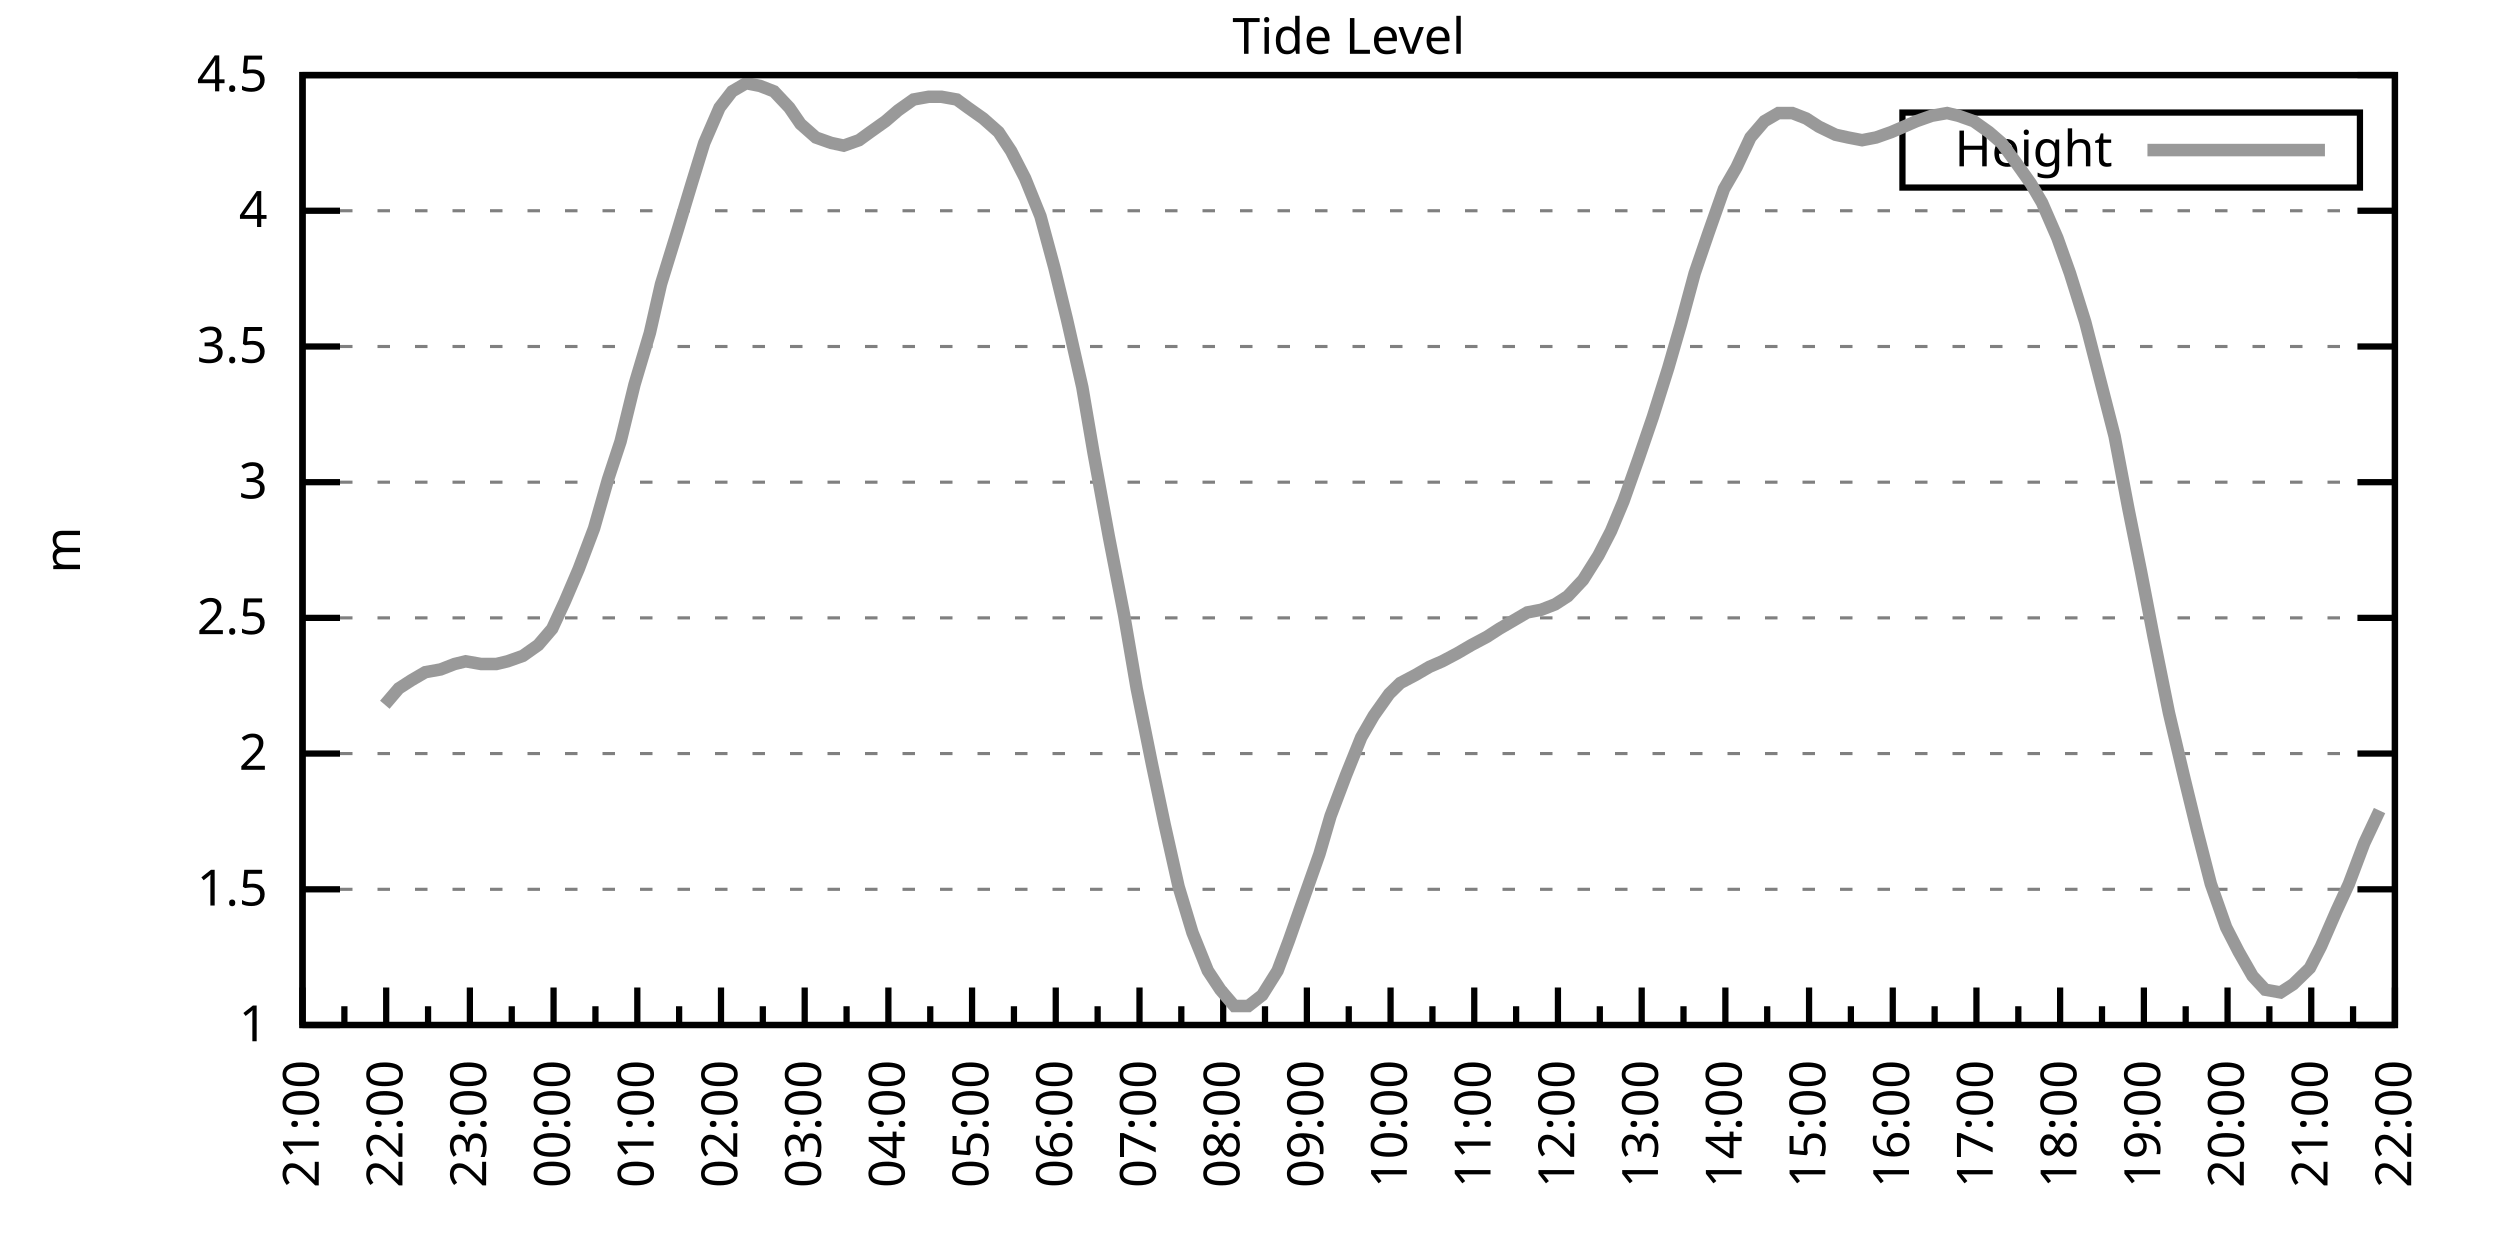
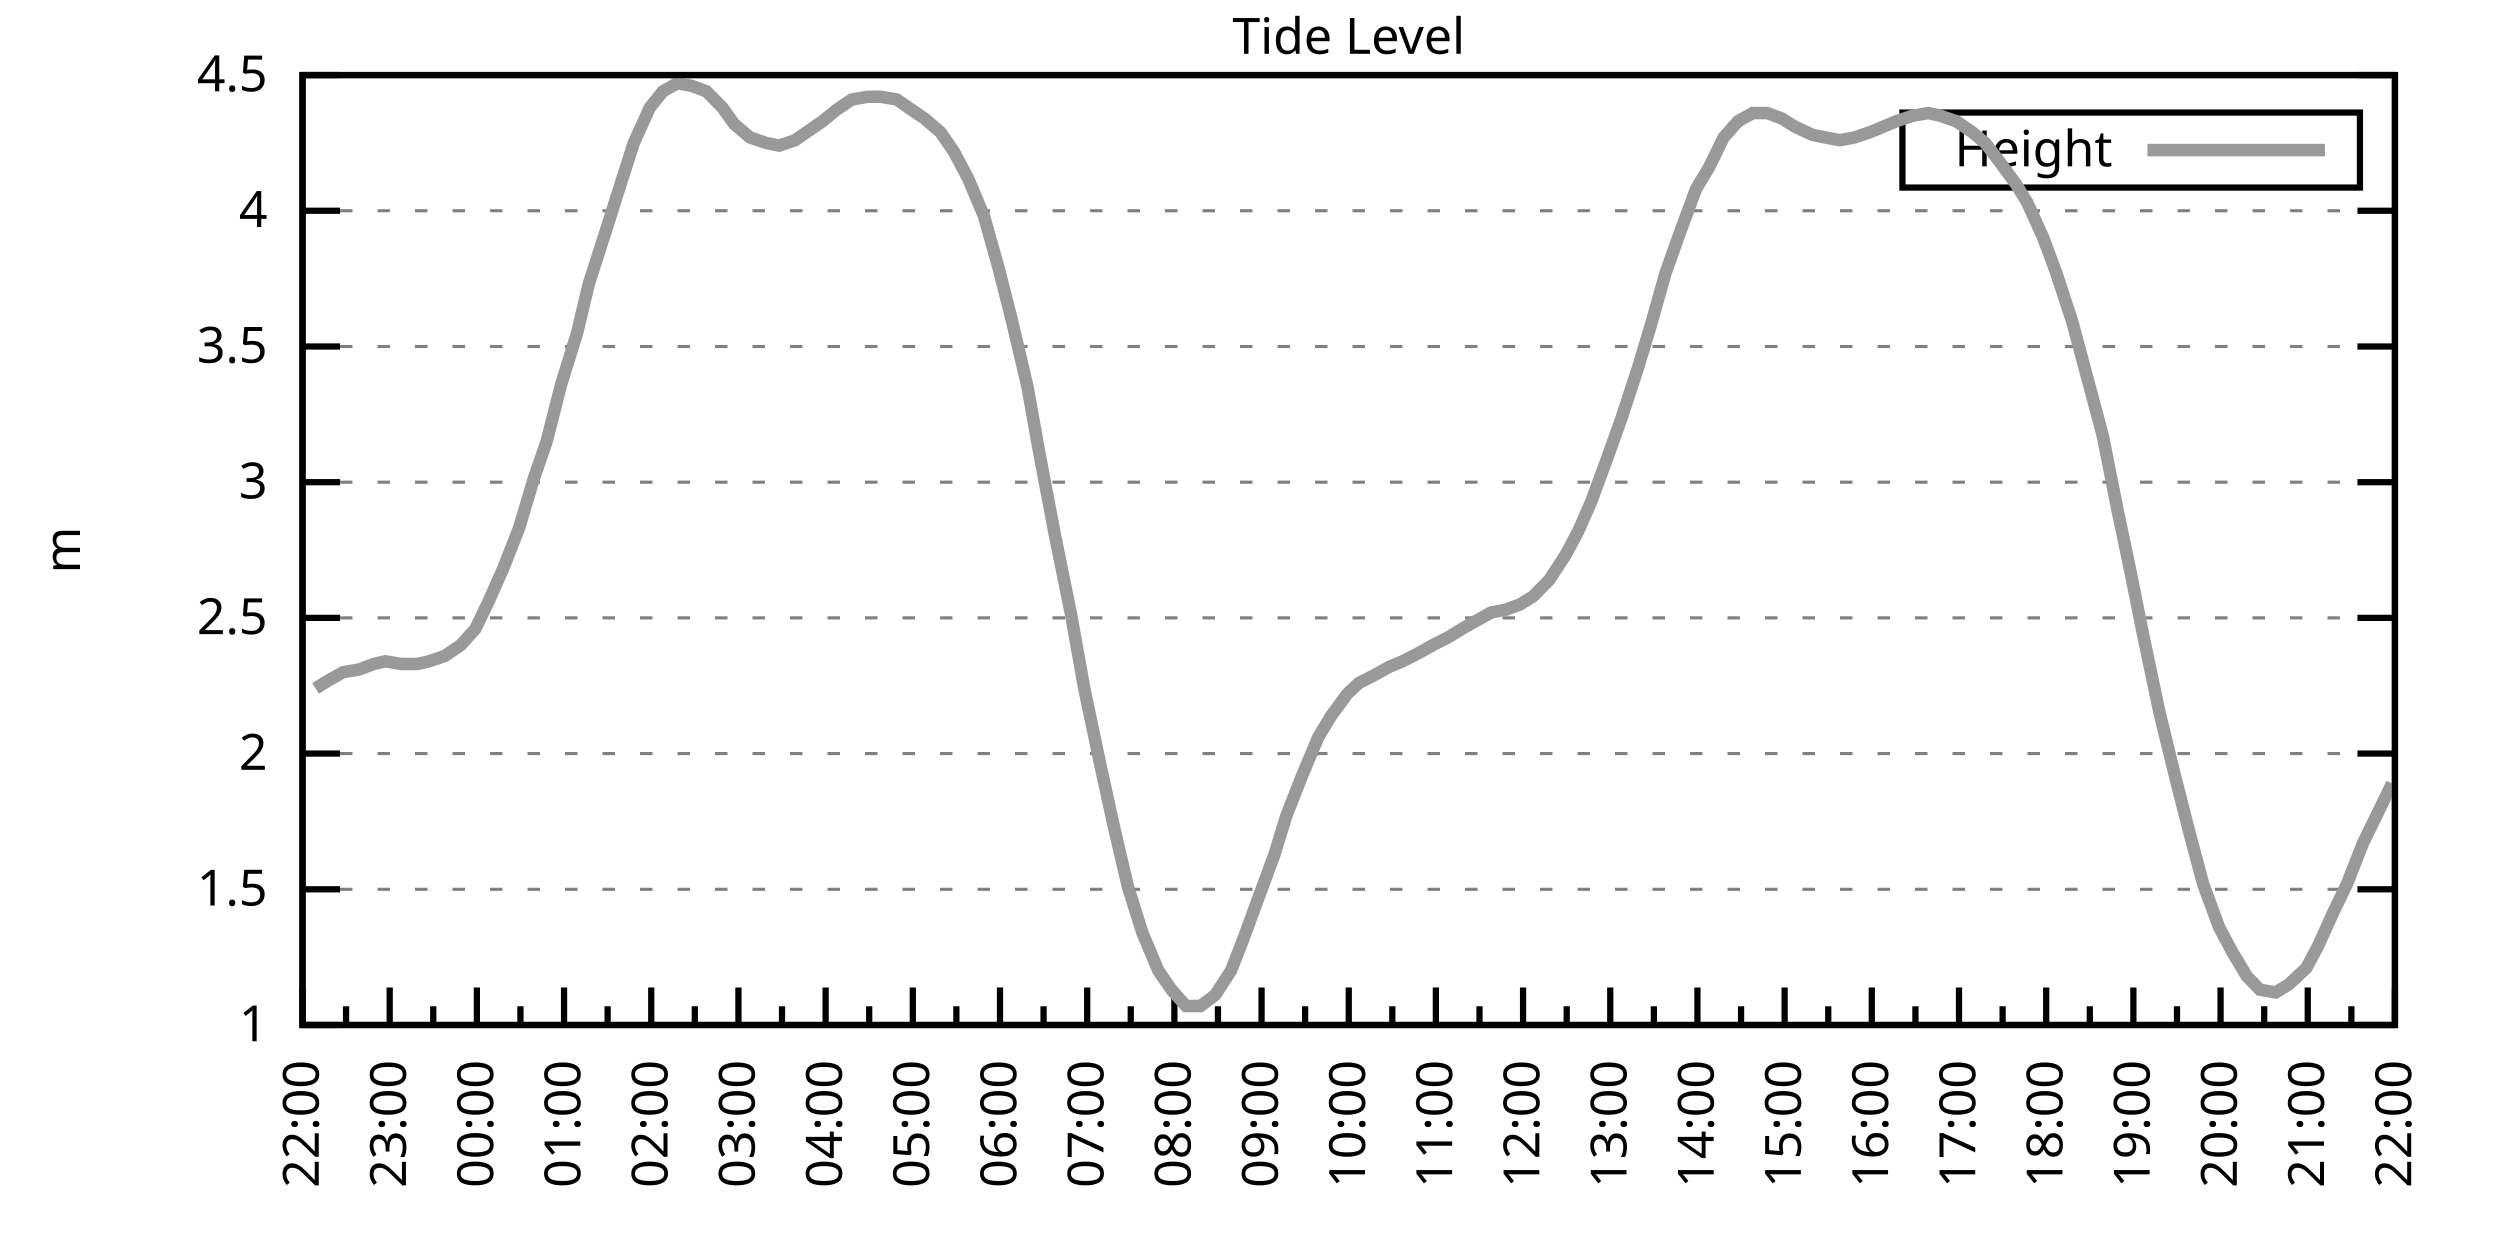
<svg xmlns="http://www.w3.org/2000/svg" xmlns:xlink="http://www.w3.org/1999/xlink" width="400" height="200" viewBox="0 0 400 200">
  <g id="gnuplot_canvas">
    <rect x="0" y="0" width="400" height="200" fill="none" />
    <defs>
      <circle id="gpDot" r="0.5" stroke-width="0.5" stroke="currentColor" />
      <path id="gpPt0" stroke-width="0.333" stroke="currentColor" d="M-1,0 h2 M0,-1 v2" />
      <path id="gpPt1" stroke-width="0.333" stroke="currentColor" d="M-1,-1 L1,1 M1,-1 L-1,1" />
      <path id="gpPt2" stroke-width="0.333" stroke="currentColor" d="M-1,0 L1,0 M0,-1 L0,1 M-1,-1 L1,1 M-1,1 L1,-1" />
      <rect id="gpPt3" stroke-width="0.333" stroke="currentColor" x="-1" y="-1" width="2" height="2" />
      <rect id="gpPt4" stroke-width="0.333" stroke="currentColor" fill="currentColor" x="-1" y="-1" width="2" height="2" />
      <circle id="gpPt5" stroke-width="0.333" stroke="currentColor" cx="0" cy="0" r="1" />
      <use xlink:href="#gpPt5" id="gpPt6" fill="currentColor" stroke="none" />
      <path id="gpPt7" stroke-width="0.333" stroke="currentColor" d="M0,-1.33 L-1.33,0.67 L1.33,0.67 z" />
      <use xlink:href="#gpPt7" id="gpPt8" fill="currentColor" stroke="none" />
      <use xlink:href="#gpPt7" id="gpPt9" stroke="currentColor" transform="rotate(180)" />
      <use xlink:href="#gpPt9" id="gpPt10" fill="currentColor" stroke="none" />
      <use xlink:href="#gpPt3" id="gpPt11" stroke="currentColor" transform="rotate(45)" />
      <use xlink:href="#gpPt11" id="gpPt12" fill="currentColor" stroke="none" />
      <path id="gpPt13" stroke-width="0.333" stroke="currentColor" d="M0,1.330 L1.265,0.411 L0.782,-1.067 L-0.782,-1.076 L-1.265,0.411 z" />
      <use xlink:href="#gpPt13" id="gpPt14" fill="currentColor" stroke="none" />
      <filter id="textbox" filterUnits="objectBoundingBox" x="0" y="0" height="1" width="1">
        <feFlood flood-color="white" flood-opacity="1" result="bgnd" />
        <feComposite in="SourceGraphic" in2="bgnd" operator="atop" />
      </filter>
      <filter id="greybox" filterUnits="objectBoundingBox" x="0" y="0" height="1" width="1">
        <feFlood flood-color="lightgrey" flood-opacity="1" result="grey" />
        <feComposite in="SourceGraphic" in2="grey" operator="atop" />
      </filter>
    </defs>
    <g fill="none" color="white" stroke="currentColor" stroke-width="1.00" stroke-linecap="butt" stroke-linejoin="miter">
</g>
    <g fill="none" color="black" stroke="currentColor" stroke-width="1.00" stroke-linecap="butt" stroke-linejoin="miter">
      <g stroke="none" shape-rendering="crispEdges">
        <polygon fill="rgb(255, 255, 255)" points="48.40,164.00 383.18,164.00 383.18,12.02 48.40,12.02 " />
      </g>
    </g>
    <g fill="none" color="black" stroke="currentColor" stroke-width="1.00" stroke-linecap="butt" stroke-linejoin="miter">
</g>
    <g fill="none" color="black" stroke="black" stroke-width="0.50" stroke-linecap="butt" stroke-linejoin="miter">
</g>
    <g fill="none" color="gray" stroke="currentColor" stroke-width="0.50" stroke-linecap="butt" stroke-linejoin="miter">
      <path stroke="gray" stroke-dasharray="2,4" class="gridline" d="M48.40,164.00 L383.19,164.00  " />
    </g>
    <g fill="none" color="gray" stroke="gray" stroke-width="1.00" stroke-linecap="butt" stroke-linejoin="miter">
</g>
    <g fill="none" color="black" stroke="currentColor" stroke-width="1.00" stroke-linecap="butt" stroke-linejoin="miter">
      <path stroke="black" d="M48.40,164.00 L54.40,164.00 M383.19,164.00 L377.19,164.00  " />
      <g transform="translate(42.80,166.60)" stroke="none" fill="black" font-family="Sans" font-size="8.00" text-anchor="end">
        <text>
          <tspan font-family="Sans"> 1</tspan>
        </text>
      </g>
    </g>
    <g fill="none" color="black" stroke="currentColor" stroke-width="1.00" stroke-linecap="butt" stroke-linejoin="miter">
</g>
    <g fill="none" color="black" stroke="black" stroke-width="0.50" stroke-linecap="butt" stroke-linejoin="miter">
</g>
    <g fill="none" color="gray" stroke="currentColor" stroke-width="0.50" stroke-linecap="butt" stroke-linejoin="miter">
      <path stroke="gray" stroke-dasharray="2,4" class="gridline" d="M48.40,142.29 L383.19,142.29  " />
    </g>
    <g fill="none" color="gray" stroke="gray" stroke-width="1.00" stroke-linecap="butt" stroke-linejoin="miter">
</g>
    <g fill="none" color="black" stroke="currentColor" stroke-width="1.00" stroke-linecap="butt" stroke-linejoin="miter">
      <path stroke="black" d="M48.40,142.29 L54.40,142.29 M383.19,142.29 L377.19,142.29  " />
      <g transform="translate(42.80,144.89)" stroke="none" fill="black" font-family="Sans" font-size="8.00" text-anchor="end">
        <text>
          <tspan font-family="Sans"> 1.5</tspan>
        </text>
      </g>
    </g>
    <g fill="none" color="black" stroke="currentColor" stroke-width="1.00" stroke-linecap="butt" stroke-linejoin="miter">
</g>
    <g fill="none" color="black" stroke="black" stroke-width="0.50" stroke-linecap="butt" stroke-linejoin="miter">
</g>
    <g fill="none" color="gray" stroke="currentColor" stroke-width="0.50" stroke-linecap="butt" stroke-linejoin="miter">
      <path stroke="gray" stroke-dasharray="2,4" class="gridline" d="M48.40,120.57 L383.19,120.57  " />
    </g>
    <g fill="none" color="gray" stroke="gray" stroke-width="1.00" stroke-linecap="butt" stroke-linejoin="miter">
</g>
    <g fill="none" color="black" stroke="currentColor" stroke-width="1.00" stroke-linecap="butt" stroke-linejoin="miter">
      <path stroke="black" d="M48.40,120.57 L54.40,120.57 M383.19,120.57 L377.19,120.57  " />
      <g transform="translate(42.80,123.17)" stroke="none" fill="black" font-family="Sans" font-size="8.00" text-anchor="end">
        <text>
          <tspan font-family="Sans"> 2</tspan>
        </text>
      </g>
    </g>
    <g fill="none" color="black" stroke="currentColor" stroke-width="1.00" stroke-linecap="butt" stroke-linejoin="miter">
</g>
    <g fill="none" color="black" stroke="black" stroke-width="0.50" stroke-linecap="butt" stroke-linejoin="miter">
</g>
    <g fill="none" color="gray" stroke="currentColor" stroke-width="0.50" stroke-linecap="butt" stroke-linejoin="miter">
      <path stroke="gray" stroke-dasharray="2,4" class="gridline" d="M48.40,98.86 L383.19,98.86  " />
    </g>
    <g fill="none" color="gray" stroke="gray" stroke-width="1.00" stroke-linecap="butt" stroke-linejoin="miter">
</g>
    <g fill="none" color="black" stroke="currentColor" stroke-width="1.00" stroke-linecap="butt" stroke-linejoin="miter">
      <path stroke="black" d="M48.40,98.86 L54.40,98.86 M383.19,98.86 L377.19,98.86  " />
      <g transform="translate(42.80,101.46)" stroke="none" fill="black" font-family="Sans" font-size="8.00" text-anchor="end">
        <text>
          <tspan font-family="Sans"> 2.5</tspan>
        </text>
      </g>
    </g>
    <g fill="none" color="black" stroke="currentColor" stroke-width="1.00" stroke-linecap="butt" stroke-linejoin="miter">
</g>
    <g fill="none" color="black" stroke="black" stroke-width="0.50" stroke-linecap="butt" stroke-linejoin="miter">
</g>
    <g fill="none" color="gray" stroke="currentColor" stroke-width="0.50" stroke-linecap="butt" stroke-linejoin="miter">
      <path stroke="gray" stroke-dasharray="2,4" class="gridline" d="M48.40,77.15 L383.19,77.15  " />
    </g>
    <g fill="none" color="gray" stroke="gray" stroke-width="1.00" stroke-linecap="butt" stroke-linejoin="miter">
</g>
    <g fill="none" color="black" stroke="currentColor" stroke-width="1.00" stroke-linecap="butt" stroke-linejoin="miter">
      <path stroke="black" d="M48.40,77.15 L54.40,77.15 M383.19,77.15 L377.19,77.15  " />
      <g transform="translate(42.80,79.75)" stroke="none" fill="black" font-family="Sans" font-size="8.00" text-anchor="end">
        <text>
          <tspan font-family="Sans"> 3</tspan>
        </text>
      </g>
    </g>
    <g fill="none" color="black" stroke="currentColor" stroke-width="1.00" stroke-linecap="butt" stroke-linejoin="miter">
</g>
    <g fill="none" color="black" stroke="black" stroke-width="0.50" stroke-linecap="butt" stroke-linejoin="miter">
</g>
    <g fill="none" color="gray" stroke="currentColor" stroke-width="0.50" stroke-linecap="butt" stroke-linejoin="miter">
      <path stroke="gray" stroke-dasharray="2,4" class="gridline" d="M48.40,55.44 L383.19,55.44  " />
    </g>
    <g fill="none" color="gray" stroke="gray" stroke-width="1.00" stroke-linecap="butt" stroke-linejoin="miter">
</g>
    <g fill="none" color="black" stroke="currentColor" stroke-width="1.00" stroke-linecap="butt" stroke-linejoin="miter">
      <path stroke="black" d="M48.40,55.44 L54.40,55.44 M383.19,55.44 L377.19,55.44  " />
      <g transform="translate(42.80,58.04)" stroke="none" fill="black" font-family="Sans" font-size="8.00" text-anchor="end">
        <text>
          <tspan font-family="Sans"> 3.5</tspan>
        </text>
      </g>
    </g>
    <g fill="none" color="black" stroke="currentColor" stroke-width="1.00" stroke-linecap="butt" stroke-linejoin="miter">
</g>
    <g fill="none" color="black" stroke="black" stroke-width="0.50" stroke-linecap="butt" stroke-linejoin="miter">
</g>
    <g fill="none" color="gray" stroke="currentColor" stroke-width="0.50" stroke-linecap="butt" stroke-linejoin="miter">
      <path stroke="gray" stroke-dasharray="2,4" class="gridline" d="M48.40,33.72 L383.19,33.72  " />
    </g>
    <g fill="none" color="gray" stroke="gray" stroke-width="1.00" stroke-linecap="butt" stroke-linejoin="miter">
</g>
    <g fill="none" color="black" stroke="currentColor" stroke-width="1.00" stroke-linecap="butt" stroke-linejoin="miter">
      <path stroke="black" d="M48.40,33.72 L54.40,33.72 M383.19,33.72 L377.19,33.72  " />
      <g transform="translate(42.80,36.32)" stroke="none" fill="black" font-family="Sans" font-size="8.00" text-anchor="end">
        <text>
          <tspan font-family="Sans"> 4</tspan>
        </text>
      </g>
    </g>
    <g fill="none" color="black" stroke="currentColor" stroke-width="1.00" stroke-linecap="butt" stroke-linejoin="miter">
</g>
    <g fill="none" color="black" stroke="black" stroke-width="0.50" stroke-linecap="butt" stroke-linejoin="miter">
</g>
    <g fill="none" color="gray" stroke="currentColor" stroke-width="0.50" stroke-linecap="butt" stroke-linejoin="miter">
      <path stroke="gray" stroke-dasharray="2,4" class="gridline" d="M48.40,12.01 L383.19,12.01  " />
    </g>
    <g fill="none" color="gray" stroke="gray" stroke-width="1.00" stroke-linecap="butt" stroke-linejoin="miter">
</g>
    <g fill="none" color="black" stroke="currentColor" stroke-width="1.00" stroke-linecap="butt" stroke-linejoin="miter">
      <path stroke="black" d="M48.40,12.01 L54.40,12.01 M383.19,12.01 L377.19,12.01  " />
      <g transform="translate(42.80,14.61)" stroke="none" fill="black" font-family="Sans" font-size="8.00" text-anchor="end">
        <text>
          <tspan font-family="Sans"> 4.5</tspan>
        </text>
      </g>
    </g>
    <g fill="none" color="black" stroke="currentColor" stroke-width="1.00" stroke-linecap="butt" stroke-linejoin="miter">
      <path stroke="black" d="M48.40,164.00 L48.40,158.00  " />
      <g transform="translate(51.00,169.60) rotate(270)" stroke="none" fill="black" font-family="Sans" font-size="8.00" text-anchor="end">
        <text>
+           <tspan font-family="Sans">22:00</tspan>
+         </text>
+       </g>
+     </g>
+     <g fill="none" color="black" stroke="currentColor" stroke-width="1.00" stroke-linecap="butt" stroke-linejoin="miter">
+       <path stroke="black" d="M55.37,164.00 L55.37,161.00 M62.35,164.00 L62.35,158.00  " />
+       <g transform="translate(64.95,169.60) rotate(270)" stroke="none" fill="black" font-family="Sans" font-size="8.00" text-anchor="end">
+         <text>
+           <tspan font-family="Sans">23:00</tspan>
+         </text>
+       </g>
+     </g>
+     <g fill="none" color="black" stroke="currentColor" stroke-width="1.00" stroke-linecap="butt" stroke-linejoin="miter">
+       <path stroke="black" d="M69.32,164.00 L69.32,161.00 M76.30,164.00 L76.30,158.00  " />
+       <g transform="translate(78.90,169.60) rotate(270)" stroke="none" fill="black" font-family="Sans" font-size="8.00" text-anchor="end">
+         <text>
+           <tspan font-family="Sans">00:00</tspan>
+         </text>
+       </g>
+     </g>
+     <g fill="none" color="black" stroke="currentColor" stroke-width="1.00" stroke-linecap="butt" stroke-linejoin="miter">
+       <path stroke="black" d="M83.27,164.00 L83.27,161.00 M90.25,164.00 L90.25,158.00  " />
+       <g transform="translate(92.85,169.60) rotate(270)" stroke="none" fill="black" font-family="Sans" font-size="8.00" text-anchor="end">
+         <text>
+           <tspan font-family="Sans">01:00</tspan>
+         </text>
+       </g>
+     </g>
+     <g fill="none" color="black" stroke="currentColor" stroke-width="1.00" stroke-linecap="butt" stroke-linejoin="miter">
+       <path stroke="black" d="M97.22,164.00 L97.22,161.00 M104.20,164.00 L104.20,158.00  " />
+       <g transform="translate(106.80,169.60) rotate(270)" stroke="none" fill="black" font-family="Sans" font-size="8.00" text-anchor="end">
+         <text>
+           <tspan font-family="Sans">02:00</tspan>
+         </text>
+       </g>
+     </g>
+     <g fill="none" color="black" stroke="currentColor" stroke-width="1.00" stroke-linecap="butt" stroke-linejoin="miter">
+       <path stroke="black" d="M111.17,164.00 L111.17,161.00 M118.15,164.00 L118.15,158.00  " />
+       <g transform="translate(120.75,169.60) rotate(270)" stroke="none" fill="black" font-family="Sans" font-size="8.00" text-anchor="end">
+         <text>
+           <tspan font-family="Sans">03:00</tspan>
+         </text>
+       </g>
+     </g>
+     <g fill="none" color="black" stroke="currentColor" stroke-width="1.00" stroke-linecap="butt" stroke-linejoin="miter">
+       <path stroke="black" d="M125.12,164.00 L125.12,161.00 M132.10,164.00 L132.10,158.00  " />
+       <g transform="translate(134.70,169.60) rotate(270)" stroke="none" fill="black" font-family="Sans" font-size="8.00" text-anchor="end">
+         <text>
+           <tspan font-family="Sans">04:00</tspan>
+         </text>
+       </g>
+     </g>
+     <g fill="none" color="black" stroke="currentColor" stroke-width="1.00" stroke-linecap="butt" stroke-linejoin="miter">
+       <path stroke="black" d="M139.07,164.00 L139.07,161.00 M146.05,164.00 L146.05,158.00  " />
+       <g transform="translate(148.65,169.60) rotate(270)" stroke="none" fill="black" font-family="Sans" font-size="8.00" text-anchor="end">
+         <text>
+           <tspan font-family="Sans">05:00</tspan>
+         </text>
+       </g>
+     </g>
+     <g fill="none" color="black" stroke="currentColor" stroke-width="1.00" stroke-linecap="butt" stroke-linejoin="miter">
+       <path stroke="black" d="M153.02,164.00 L153.02,161.00 M160.00,164.00 L160.00,158.00  " />
+       <g transform="translate(162.60,169.60) rotate(270)" stroke="none" fill="black" font-family="Sans" font-size="8.00" text-anchor="end">
+         <text>
+           <tspan font-family="Sans">06:00</tspan>
+         </text>
+       </g>
+     </g>
+     <g fill="none" color="black" stroke="currentColor" stroke-width="1.00" stroke-linecap="butt" stroke-linejoin="miter">
+       <path stroke="black" d="M166.97,164.00 L166.97,161.00 M173.95,164.00 L173.95,158.00  " />
+       <g transform="translate(176.55,169.60) rotate(270)" stroke="none" fill="black" font-family="Sans" font-size="8.00" text-anchor="end">
+         <text>
+           <tspan font-family="Sans">07:00</tspan>
+         </text>
+       </g>
+     </g>
+     <g fill="none" color="black" stroke="currentColor" stroke-width="1.00" stroke-linecap="butt" stroke-linejoin="miter">
+       <path stroke="black" d="M180.92,164.00 L180.92,161.00 M187.90,164.00 L187.90,158.00  " />
+       <g transform="translate(190.50,169.60) rotate(270)" stroke="none" fill="black" font-family="Sans" font-size="8.00" text-anchor="end">
+         <text>
+           <tspan font-family="Sans">08:00</tspan>
+         </text>
+       </g>
+     </g>
+     <g fill="none" color="black" stroke="currentColor" stroke-width="1.00" stroke-linecap="butt" stroke-linejoin="miter">
+       <path stroke="black" d="M194.87,164.00 L194.87,161.00 M201.85,164.00 L201.85,158.00  " />
+       <g transform="translate(204.45,169.60) rotate(270)" stroke="none" fill="black" font-family="Sans" font-size="8.00" text-anchor="end">
+         <text>
+           <tspan font-family="Sans">09:00</tspan>
+         </text>
+       </g>
+     </g>
+     <g fill="none" color="black" stroke="currentColor" stroke-width="1.00" stroke-linecap="butt" stroke-linejoin="miter">
+       <path stroke="black" d="M208.82,164.00 L208.82,161.00 M215.80,164.00 L215.80,158.00  " />
+       <g transform="translate(218.40,169.60) rotate(270)" stroke="none" fill="black" font-family="Sans" font-size="8.00" text-anchor="end">
+         <text>
+           <tspan font-family="Sans">10:00</tspan>
+         </text>
+       </g>
+     </g>
+     <g fill="none" color="black" stroke="currentColor" stroke-width="1.00" stroke-linecap="butt" stroke-linejoin="miter">
+       <path stroke="black" d="M222.77,164.00 L222.77,161.00 M229.74,164.00 L229.74,158.00  " />
+       <g transform="translate(232.34,169.60) rotate(270)" stroke="none" fill="black" font-family="Sans" font-size="8.00" text-anchor="end">
+         <text>
+           <tspan font-family="Sans">11:00</tspan>
+         </text>
+       </g>
+     </g>
+     <g fill="none" color="black" stroke="currentColor" stroke-width="1.00" stroke-linecap="butt" stroke-linejoin="miter">
+       <path stroke="black" d="M236.72,164.00 L236.72,161.00 M243.69,164.00 L243.69,158.00  " />
+       <g transform="translate(246.29,169.60) rotate(270)" stroke="none" fill="black" font-family="Sans" font-size="8.00" text-anchor="end">
+         <text>
+           <tspan font-family="Sans">12:00</tspan>
+         </text>
+       </g>
+     </g>
+     <g fill="none" color="black" stroke="currentColor" stroke-width="1.00" stroke-linecap="butt" stroke-linejoin="miter">
+       <path stroke="black" d="M250.67,164.00 L250.67,161.00 M257.64,164.00 L257.64,158.00  " />
+       <g transform="translate(260.24,169.60) rotate(270)" stroke="none" fill="black" font-family="Sans" font-size="8.00" text-anchor="end">
+         <text>
+           <tspan font-family="Sans">13:00</tspan>
+         </text>
+       </g>
+     </g>
+     <g fill="none" color="black" stroke="currentColor" stroke-width="1.00" stroke-linecap="butt" stroke-linejoin="miter">
+       <path stroke="black" d="M264.62,164.00 L264.62,161.00 M271.59,164.00 L271.59,158.00  " />
+       <g transform="translate(274.19,169.60) rotate(270)" stroke="none" fill="black" font-family="Sans" font-size="8.00" text-anchor="end">
+         <text>
+           <tspan font-family="Sans">14:00</tspan>
+         </text>
+       </g>
+     </g>
+     <g fill="none" color="black" stroke="currentColor" stroke-width="1.00" stroke-linecap="butt" stroke-linejoin="miter">
+       <path stroke="black" d="M278.57,164.00 L278.57,161.00 M285.54,164.00 L285.54,158.00  " />
+       <g transform="translate(288.14,169.60) rotate(270)" stroke="none" fill="black" font-family="Sans" font-size="8.00" text-anchor="end">
+         <text>
+           <tspan font-family="Sans">15:00</tspan>
+         </text>
+       </g>
+     </g>
+     <g fill="none" color="black" stroke="currentColor" stroke-width="1.00" stroke-linecap="butt" stroke-linejoin="miter">
+       <path stroke="black" d="M292.52,164.00 L292.52,161.00 M299.49,164.00 L299.49,158.00  " />
+       <g transform="translate(302.09,169.60) rotate(270)" stroke="none" fill="black" font-family="Sans" font-size="8.00" text-anchor="end">
+         <text>
+           <tspan font-family="Sans">16:00</tspan>
+         </text>
+       </g>
+     </g>
+     <g fill="none" color="black" stroke="currentColor" stroke-width="1.00" stroke-linecap="butt" stroke-linejoin="miter">
+       <path stroke="black" d="M306.47,164.00 L306.47,161.00 M313.44,164.00 L313.44,158.00  " />
+       <g transform="translate(316.04,169.60) rotate(270)" stroke="none" fill="black" font-family="Sans" font-size="8.00" text-anchor="end">
+         <text>
+           <tspan font-family="Sans">17:00</tspan>
+         </text>
+       </g>
+     </g>
+     <g fill="none" color="black" stroke="currentColor" stroke-width="1.00" stroke-linecap="butt" stroke-linejoin="miter">
+       <path stroke="black" d="M320.42,164.00 L320.42,161.00 M327.39,164.00 L327.39,158.00  " />
+       <g transform="translate(329.99,169.60) rotate(270)" stroke="none" fill="black" font-family="Sans" font-size="8.00" text-anchor="end">
+         <text>
+           <tspan font-family="Sans">18:00</tspan>
+         </text>
+       </g>
+     </g>
+     <g fill="none" color="black" stroke="currentColor" stroke-width="1.00" stroke-linecap="butt" stroke-linejoin="miter">
+       <path stroke="black" d="M334.37,164.00 L334.37,161.00 M341.34,164.00 L341.34,158.00  " />
+       <g transform="translate(343.94,169.60) rotate(270)" stroke="none" fill="black" font-family="Sans" font-size="8.00" text-anchor="end">
+         <text>
+           <tspan font-family="Sans">19:00</tspan>
+         </text>
+       </g>
+     </g>
+     <g fill="none" color="black" stroke="currentColor" stroke-width="1.00" stroke-linecap="butt" stroke-linejoin="miter">
+       <path stroke="black" d="M348.32,164.00 L348.32,161.00 M355.29,164.00 L355.29,158.00  " />
+       <g transform="translate(357.89,169.60) rotate(270)" stroke="none" fill="black" font-family="Sans" font-size="8.00" text-anchor="end">
+         <text>
+           <tspan font-family="Sans">20:00</tspan>
+         </text>
+       </g>
+     </g>
+     <g fill="none" color="black" stroke="currentColor" stroke-width="1.00" stroke-linecap="butt" stroke-linejoin="miter">
+       <path stroke="black" d="M362.27,164.00 L362.27,161.00 M369.24,164.00 L369.24,158.00  " />
+       <g transform="translate(371.84,169.60) rotate(270)" stroke="none" fill="black" font-family="Sans" font-size="8.00" text-anchor="end">
+         <text>
          <tspan font-family="Sans">21:00</tspan>
        </text>
      </g>
    </g>
    <g fill="none" color="black" stroke="currentColor" stroke-width="1.00" stroke-linecap="butt" stroke-linejoin="miter">
-       <path stroke="black" d="M55.10,164.00 L55.10,161.00 M61.79,164.00 L61.79,158.00  " />
-       <g transform="translate(64.39,169.60) rotate(270)" stroke="none" fill="black" font-family="Sans" font-size="8.00" text-anchor="end">
-         <text>
-           <tspan font-family="Sans">22:00</tspan>
-         </text>
-       </g>
-     </g>
-     <g fill="none" color="black" stroke="currentColor" stroke-width="1.00" stroke-linecap="butt" stroke-linejoin="miter">
-       <path stroke="black" d="M68.49,164.00 L68.49,161.00 M75.18,164.00 L75.18,158.00  " />
-       <g transform="translate(77.78,169.60) rotate(270)" stroke="none" fill="black" font-family="Sans" font-size="8.00" text-anchor="end">
-         <text>
-           <tspan font-family="Sans">23:00</tspan>
-         </text>
-       </g>
-     </g>
-     <g fill="none" color="black" stroke="currentColor" stroke-width="1.00" stroke-linecap="butt" stroke-linejoin="miter">
-       <path stroke="black" d="M81.88,164.00 L81.88,161.00 M88.57,164.00 L88.57,158.00  " />
-       <g transform="translate(91.17,169.60) rotate(270)" stroke="none" fill="black" font-family="Sans" font-size="8.00" text-anchor="end">
-         <text>
-           <tspan font-family="Sans">00:00</tspan>
-         </text>
-       </g>
-     </g>
-     <g fill="none" color="black" stroke="currentColor" stroke-width="1.00" stroke-linecap="butt" stroke-linejoin="miter">
-       <path stroke="black" d="M95.27,164.00 L95.27,161.00 M101.97,164.00 L101.97,158.00  " />
-       <g transform="translate(104.57,169.60) rotate(270)" stroke="none" fill="black" font-family="Sans" font-size="8.00" text-anchor="end">
-         <text>
-           <tspan font-family="Sans">01:00</tspan>
-         </text>
-       </g>
-     </g>
-     <g fill="none" color="black" stroke="currentColor" stroke-width="1.00" stroke-linecap="butt" stroke-linejoin="miter">
-       <path stroke="black" d="M108.66,164.00 L108.66,161.00 M115.36,164.00 L115.36,158.00  " />
-       <g transform="translate(117.96,169.60) rotate(270)" stroke="none" fill="black" font-family="Sans" font-size="8.00" text-anchor="end">
-         <text>
-           <tspan font-family="Sans">02:00</tspan>
-         </text>
-       </g>
-     </g>
-     <g fill="none" color="black" stroke="currentColor" stroke-width="1.00" stroke-linecap="butt" stroke-linejoin="miter">
-       <path stroke="black" d="M122.05,164.00 L122.05,161.00 M128.75,164.00 L128.75,158.00  " />
-       <g transform="translate(131.35,169.60) rotate(270)" stroke="none" fill="black" font-family="Sans" font-size="8.00" text-anchor="end">
-         <text>
-           <tspan font-family="Sans">03:00</tspan>
-         </text>
-       </g>
-     </g>
-     <g fill="none" color="black" stroke="currentColor" stroke-width="1.00" stroke-linecap="butt" stroke-linejoin="miter">
-       <path stroke="black" d="M135.45,164.00 L135.45,161.00 M142.14,164.00 L142.14,158.00  " />
-       <g transform="translate(144.74,169.60) rotate(270)" stroke="none" fill="black" font-family="Sans" font-size="8.00" text-anchor="end">
-         <text>
-           <tspan font-family="Sans">04:00</tspan>
-         </text>
-       </g>
-     </g>
-     <g fill="none" color="black" stroke="currentColor" stroke-width="1.00" stroke-linecap="butt" stroke-linejoin="miter">
-       <path stroke="black" d="M148.84,164.00 L148.84,161.00 M155.53,164.00 L155.53,158.00  " />
-       <g transform="translate(158.13,169.60) rotate(270)" stroke="none" fill="black" font-family="Sans" font-size="8.00" text-anchor="end">
-         <text>
-           <tspan font-family="Sans">05:00</tspan>
-         </text>
-       </g>
-     </g>
-     <g fill="none" color="black" stroke="currentColor" stroke-width="1.00" stroke-linecap="butt" stroke-linejoin="miter">
-       <path stroke="black" d="M162.23,164.00 L162.23,161.00 M168.92,164.00 L168.92,158.00  " />
-       <g transform="translate(171.52,169.60) rotate(270)" stroke="none" fill="black" font-family="Sans" font-size="8.00" text-anchor="end">
-         <text>
-           <tspan font-family="Sans">06:00</tspan>
-         </text>
-       </g>
-     </g>
-     <g fill="none" color="black" stroke="currentColor" stroke-width="1.00" stroke-linecap="butt" stroke-linejoin="miter">
-       <path stroke="black" d="M175.62,164.00 L175.62,161.00 M182.32,164.00 L182.32,158.00  " />
-       <g transform="translate(184.92,169.60) rotate(270)" stroke="none" fill="black" font-family="Sans" font-size="8.00" text-anchor="end">
-         <text>
-           <tspan font-family="Sans">07:00</tspan>
-         </text>
-       </g>
-     </g>
-     <g fill="none" color="black" stroke="currentColor" stroke-width="1.00" stroke-linecap="butt" stroke-linejoin="miter">
-       <path stroke="black" d="M189.01,164.00 L189.01,161.00 M195.71,164.00 L195.71,158.00  " />
-       <g transform="translate(198.31,169.60) rotate(270)" stroke="none" fill="black" font-family="Sans" font-size="8.00" text-anchor="end">
-         <text>
-           <tspan font-family="Sans">08:00</tspan>
-         </text>
-       </g>
-     </g>
-     <g fill="none" color="black" stroke="currentColor" stroke-width="1.00" stroke-linecap="butt" stroke-linejoin="miter">
-       <path stroke="black" d="M202.40,164.00 L202.40,161.00 M209.10,164.00 L209.10,158.00  " />
-       <g transform="translate(211.70,169.60) rotate(270)" stroke="none" fill="black" font-family="Sans" font-size="8.00" text-anchor="end">
-         <text>
-           <tspan font-family="Sans">09:00</tspan>
-         </text>
-       </g>
-     </g>
-     <g fill="none" color="black" stroke="currentColor" stroke-width="1.00" stroke-linecap="butt" stroke-linejoin="miter">
-       <path stroke="black" d="M215.80,164.00 L215.80,161.00 M222.49,164.00 L222.49,158.00  " />
-       <g transform="translate(225.09,169.60) rotate(270)" stroke="none" fill="black" font-family="Sans" font-size="8.00" text-anchor="end">
-         <text>
-           <tspan font-family="Sans">10:00</tspan>
-         </text>
-       </g>
-     </g>
-     <g fill="none" color="black" stroke="currentColor" stroke-width="1.00" stroke-linecap="butt" stroke-linejoin="miter">
-       <path stroke="black" d="M229.19,164.00 L229.19,161.00 M235.88,164.00 L235.88,158.00  " />
-       <g transform="translate(238.48,169.60) rotate(270)" stroke="none" fill="black" font-family="Sans" font-size="8.00" text-anchor="end">
-         <text>
-           <tspan font-family="Sans">11:00</tspan>
-         </text>
-       </g>
-     </g>
-     <g fill="none" color="black" stroke="currentColor" stroke-width="1.00" stroke-linecap="butt" stroke-linejoin="miter">
-       <path stroke="black" d="M242.58,164.00 L242.58,161.00 M249.27,164.00 L249.27,158.00  " />
-       <g transform="translate(251.87,169.60) rotate(270)" stroke="none" fill="black" font-family="Sans" font-size="8.00" text-anchor="end">
-         <text>
-           <tspan font-family="Sans">12:00</tspan>
-         </text>
-       </g>
-     </g>
-     <g fill="none" color="black" stroke="currentColor" stroke-width="1.00" stroke-linecap="butt" stroke-linejoin="miter">
-       <path stroke="black" d="M255.97,164.00 L255.97,161.00 M262.67,164.00 L262.67,158.00  " />
-       <g transform="translate(265.27,169.60) rotate(270)" stroke="none" fill="black" font-family="Sans" font-size="8.00" text-anchor="end">
-         <text>
-           <tspan font-family="Sans">13:00</tspan>
-         </text>
-       </g>
-     </g>
-     <g fill="none" color="black" stroke="currentColor" stroke-width="1.00" stroke-linecap="butt" stroke-linejoin="miter">
-       <path stroke="black" d="M269.36,164.00 L269.36,161.00 M276.06,164.00 L276.06,158.00  " />
-       <g transform="translate(278.66,169.60) rotate(270)" stroke="none" fill="black" font-family="Sans" font-size="8.00" text-anchor="end">
-         <text>
-           <tspan font-family="Sans">14:00</tspan>
-         </text>
-       </g>
-     </g>
-     <g fill="none" color="black" stroke="currentColor" stroke-width="1.00" stroke-linecap="butt" stroke-linejoin="miter">
-       <path stroke="black" d="M282.75,164.00 L282.75,161.00 M289.45,164.00 L289.45,158.00  " />
-       <g transform="translate(292.05,169.60) rotate(270)" stroke="none" fill="black" font-family="Sans" font-size="8.00" text-anchor="end">
-         <text>
-           <tspan font-family="Sans">15:00</tspan>
-         </text>
-       </g>
-     </g>
-     <g fill="none" color="black" stroke="currentColor" stroke-width="1.00" stroke-linecap="butt" stroke-linejoin="miter">
-       <path stroke="black" d="M296.14,164.00 L296.14,161.00 M302.84,164.00 L302.84,158.00  " />
-       <g transform="translate(305.44,169.60) rotate(270)" stroke="none" fill="black" font-family="Sans" font-size="8.00" text-anchor="end">
-         <text>
-           <tspan font-family="Sans">16:00</tspan>
-         </text>
-       </g>
-     </g>
-     <g fill="none" color="black" stroke="currentColor" stroke-width="1.00" stroke-linecap="butt" stroke-linejoin="miter">
-       <path stroke="black" d="M309.54,164.00 L309.54,161.00 M316.23,164.00 L316.23,158.00  " />
-       <g transform="translate(318.83,169.60) rotate(270)" stroke="none" fill="black" font-family="Sans" font-size="8.00" text-anchor="end">
-         <text>
-           <tspan font-family="Sans">17:00</tspan>
-         </text>
-       </g>
-     </g>
-     <g fill="none" color="black" stroke="currentColor" stroke-width="1.00" stroke-linecap="butt" stroke-linejoin="miter">
-       <path stroke="black" d="M322.93,164.00 L322.93,161.00 M329.62,164.00 L329.62,158.00  " />
-       <g transform="translate(332.22,169.60) rotate(270)" stroke="none" fill="black" font-family="Sans" font-size="8.00" text-anchor="end">
-         <text>
-           <tspan font-family="Sans">18:00</tspan>
-         </text>
-       </g>
-     </g>
-     <g fill="none" color="black" stroke="currentColor" stroke-width="1.00" stroke-linecap="butt" stroke-linejoin="miter">
-       <path stroke="black" d="M336.32,164.00 L336.32,161.00 M343.02,164.00 L343.02,158.00  " />
-       <g transform="translate(345.62,169.60) rotate(270)" stroke="none" fill="black" font-family="Sans" font-size="8.00" text-anchor="end">
-         <text>
-           <tspan font-family="Sans">19:00</tspan>
-         </text>
-       </g>
-     </g>
-     <g fill="none" color="black" stroke="currentColor" stroke-width="1.00" stroke-linecap="butt" stroke-linejoin="miter">
-       <path stroke="black" d="M349.71,164.00 L349.71,161.00 M356.41,164.00 L356.41,158.00  " />
-       <g transform="translate(359.01,169.60) rotate(270)" stroke="none" fill="black" font-family="Sans" font-size="8.00" text-anchor="end">
-         <text>
-           <tspan font-family="Sans">20:00</tspan>
-         </text>
-       </g>
-     </g>
-     <g fill="none" color="black" stroke="currentColor" stroke-width="1.00" stroke-linecap="butt" stroke-linejoin="miter">
-       <path stroke="black" d="M363.10,164.00 L363.10,161.00 M369.80,164.00 L369.80,158.00  " />
-       <g transform="translate(372.40,169.60) rotate(270)" stroke="none" fill="black" font-family="Sans" font-size="8.00" text-anchor="end">
-         <text>
-           <tspan font-family="Sans">21:00</tspan>
-         </text>
-       </g>
-     </g>
-     <g fill="none" color="black" stroke="currentColor" stroke-width="1.00" stroke-linecap="butt" stroke-linejoin="miter">
-       <path stroke="black" d="M376.49,164.00 L376.49,161.00 M383.19,164.00 L383.19,158.00  " />
+       <path stroke="black" d="M376.22,164.00 L376.22,161.00 M383.19,164.00 L383.19,158.00  " />
      <g transform="translate(385.79,169.60) rotate(270)" stroke="none" fill="black" font-family="Sans" font-size="8.00" text-anchor="end">
        <text>
          <tspan font-family="Sans">22:00</tspan>
        </text>
      </g>
    </g>
    <g fill="none" color="black" stroke="currentColor" stroke-width="1.00" stroke-linecap="butt" stroke-linejoin="miter">
</g>
    <g fill="none" color="black" stroke="currentColor" stroke-width="1.00" stroke-linecap="butt" stroke-linejoin="miter">
      <path stroke="black" d="M48.40,12.01 L48.40,164.00 L383.19,164.00 L383.19,12.01 L48.40,12.01 Z  " />
    </g>
    <g fill="none" color="black" stroke="currentColor" stroke-width="1.00" stroke-linecap="butt" stroke-linejoin="miter">
      <g transform="translate(12.80,88.01) rotate(270)" stroke="none" fill="black" font-family="Sans" font-size="8.00" text-anchor="middle">
        <text>
          <tspan font-family="Sans">m</tspan>
        </text>
      </g>
    </g>
    <g fill="none" color="black" stroke="currentColor" stroke-width="1.00" stroke-linecap="butt" stroke-linejoin="miter">
</g>
    <g fill="none" color="black" stroke="currentColor" stroke-width="1.00" stroke-linecap="butt" stroke-linejoin="miter">
      <path stroke="black" d="M304.39,30.01 L304.39,18.01 L377.59,18.01 L377.59,30.01 L304.39,30.01 Z  " />
    </g>
    <g id="Tide_level_plot_1">
      <g fill="none" color="white" stroke="black" stroke-width="2.00" stroke-linecap="butt" stroke-linejoin="miter">
</g>
      <g fill="none" color="black" stroke="currentColor" stroke-width="2.00" stroke-linecap="butt" stroke-linejoin="miter">
        <g transform="translate(337.99,26.61)" stroke="none" fill="black" font-family="Sans" font-size="8.00" text-anchor="end">
          <text>
            <tspan font-family="Sans">Height</tspan>
          </text>
        </g>
      </g>
      <g fill="none" color="black" stroke="currentColor" stroke-width="2.00" stroke-linecap="butt" stroke-linejoin="miter">
-         <path stroke="rgb(153, 153, 153)" d="M343.59,24.01 L371.99,24.01 M61.57,112.76 L63.80,110.15 L65.81,108.85 L68.04,107.55 L70.50,107.11 L72.73,106.24   L74.51,105.81 L76.97,106.24 L79.42,106.24 L81.21,105.81 L83.66,104.94 L86.12,103.20 L88.35,100.60 L90.36,96.26   L92.59,91.04 L95.05,84.53 L97.28,76.71 L99.29,70.63 L101.52,61.52 L103.98,53.26 L105.76,45.45 L108.44,36.76   L110.67,29.38 L112.68,22.87 L115.13,17.22 L117.14,14.62 L119.38,13.31 L121.61,13.75 L123.84,14.62 L126.29,17.22   L128.08,19.83 L130.54,22.00 L132.99,22.87 L135.00,23.30 L137.45,22.43 L139.24,21.13 L141.69,19.39 L143.70,17.66   L146.16,15.92 L148.61,15.48 L150.62,15.48 L153.08,15.92 L154.86,17.22 L157.32,18.96 L159.77,21.13 L161.78,24.17   L164.01,28.51 L166.47,34.59 L168.70,42.84 L170.71,51.09 L173.17,61.95 L174.95,72.37 L177.41,85.83 L179.86,98.43   L181.87,110.15 L184.32,122.31 L186.33,131.86 L188.57,141.85 L190.80,149.24 L193.25,155.31 L195.26,158.35 L197.49,160.96   L199.73,160.96 L201.96,159.22 L204.41,155.31 L206.20,150.54 L208.65,143.59 L211.11,136.64 L212.89,130.56 L215.35,124.05   L217.80,117.97 L219.81,114.49 L222.27,111.02 L224.05,109.28 L226.51,107.98 L228.74,106.68 L230.75,105.81 L233.20,104.51   L235.44,103.20 L237.89,101.90 L239.90,100.60 L242.13,99.30 L244.36,97.99 L246.60,97.56 L248.83,96.69 L250.84,95.39   L253.29,92.78 L255.75,88.87 L257.76,84.97 L259.76,80.19 L262.22,73.24 L264.45,66.73 L266.91,58.91 L268.92,51.96   L271.15,43.71 L273.38,37.20 L275.83,30.25 L277.84,26.77 L280.07,22.00 L282.31,19.39 L284.54,18.09 L286.77,18.09   L289.00,18.96 L291.01,20.26 L293.69,21.56 L295.70,22.00 L297.93,22.43 L300.16,22.00 L302.62,21.13 L304.63,20.26   L306.63,19.39 L309.09,18.52 L311.54,18.09 L313.33,18.52 L315.79,19.39 L318.24,21.13 L320.25,22.87 L322.48,25.91   L324.94,29.38 L326.72,32.42 L329.18,38.07 L331.19,43.71 L333.64,51.53 L335.65,59.34 L338.33,69.77 L340.56,81.49   L342.57,91.48 L344.58,101.90 L347.03,114.06 L349.49,124.48 L351.50,132.73 L353.73,141.42 L356.18,148.37 L358.19,152.28   L360.42,156.18 L362.43,158.35 L364.89,158.79 L366.90,157.49 L369.58,154.88 L371.36,151.41 L373.82,145.76 L375.82,141.42   L378.28,134.90 L380.73,129.69  " />
+         <path stroke="rgb(153, 153, 153)" d="M343.59,24.01 L371.99,24.01 M50.49,110.15 L52.58,108.85 L54.91,107.55 L57.47,107.11 L59.79,106.24 L61.65,105.81   L64.21,106.24 L66.77,106.24 L68.63,105.81 L71.18,104.94 L73.74,103.20 L76.07,100.60 L78.16,96.26 L80.48,91.04   L83.04,84.53 L85.37,76.71 L87.46,70.63 L89.78,61.52 L92.34,53.26 L94.20,45.45 L96.99,36.76 L99.32,29.38   L101.41,22.87 L103.97,17.22 L106.06,14.62 L108.38,13.31 L110.71,13.75 L113.03,14.62 L115.59,17.22 L117.45,19.83   L120.01,22.00 L122.57,22.87 L124.66,23.30 L127.22,22.43 L129.08,21.13 L131.63,19.39 L133.72,17.66 L136.28,15.92   L138.84,15.48 L140.93,15.48 L143.49,15.92 L145.35,17.22 L147.91,18.96 L150.46,21.13 L152.56,24.17 L154.88,28.51   L157.44,34.59 L159.76,42.84 L161.86,51.09 L164.41,61.95 L166.27,72.37 L168.83,85.83 L171.39,98.43 L173.48,110.15   L176.04,122.31 L178.13,131.86 L180.46,141.85 L182.78,149.24 L185.34,155.31 L187.43,158.35 L189.76,160.96 L192.08,160.96   L194.41,159.22 L196.96,155.31 L198.82,150.54 L201.38,143.59 L203.94,136.64 L205.80,130.56 L208.36,124.05 L210.91,117.97   L213.01,114.49 L215.56,111.02 L217.42,109.28 L219.98,107.98 L222.30,106.68 L224.40,105.81 L226.95,104.51 L229.28,103.20   L231.84,101.90 L233.93,100.60 L236.25,99.30 L238.58,97.99 L240.90,97.56 L243.23,96.69 L245.32,95.39 L247.88,92.78   L250.44,88.87 L252.53,84.97 L254.62,80.19 L257.18,73.24 L259.50,66.73 L262.06,58.91 L264.15,51.96 L266.48,43.71   L268.80,37.20 L271.36,30.25 L273.45,26.77 L275.78,22.00 L278.10,19.39 L280.43,18.09 L282.75,18.09 L285.08,18.96   L287.17,20.26 L289.96,21.56 L292.05,22.00 L294.38,22.43 L296.70,22.00 L299.26,21.13 L301.35,20.26 L303.44,19.39   L306.00,18.52 L308.56,18.09 L310.42,18.52 L312.98,19.39 L315.53,21.13 L317.63,22.87 L319.95,25.91 L322.51,29.38   L324.37,32.42 L326.93,38.07 L329.02,43.71 L331.58,51.53 L333.67,59.34 L336.46,69.77 L338.78,81.49 L340.88,91.48   L342.97,101.90 L345.53,114.06 L348.08,124.48 L350.18,132.73 L352.50,141.42 L355.06,148.37 L357.15,152.28 L359.48,156.18   L361.57,158.35 L364.13,158.79 L366.22,157.49 L369.01,154.88 L370.87,151.41 L373.43,145.76 L375.52,141.42 L378.08,134.90   L380.63,129.69 L382.73,125.35  " />
      </g>
    </g>
    <g fill="none" color="black" stroke="currentColor" stroke-width="2.00" stroke-linecap="butt" stroke-linejoin="miter">
</g>
    <g fill="none" color="black" stroke="black" stroke-width="1.00" stroke-linecap="butt" stroke-linejoin="miter">
</g>
    <g fill="none" color="black" stroke="currentColor" stroke-width="1.00" stroke-linecap="butt" stroke-linejoin="miter">
      <path stroke="black" d="M48.40,12.01 L48.40,164.00 L383.19,164.00 L383.19,12.01 L48.40,12.01 Z  " />
    </g>
    <g fill="none" color="black" stroke="currentColor" stroke-width="1.00" stroke-linecap="butt" stroke-linejoin="miter">
      <g transform="translate(215.79,8.61)" stroke="none" fill="black" font-family="Sans" font-size="8.00" text-anchor="middle">
        <text>
          <tspan font-family="Sans">Tide Level</tspan>
        </text>
      </g>
    </g>
    <g fill="none" color="black" stroke="currentColor" stroke-width="1.00" stroke-linecap="butt" stroke-linejoin="miter">
</g>
  </g>
</svg>
